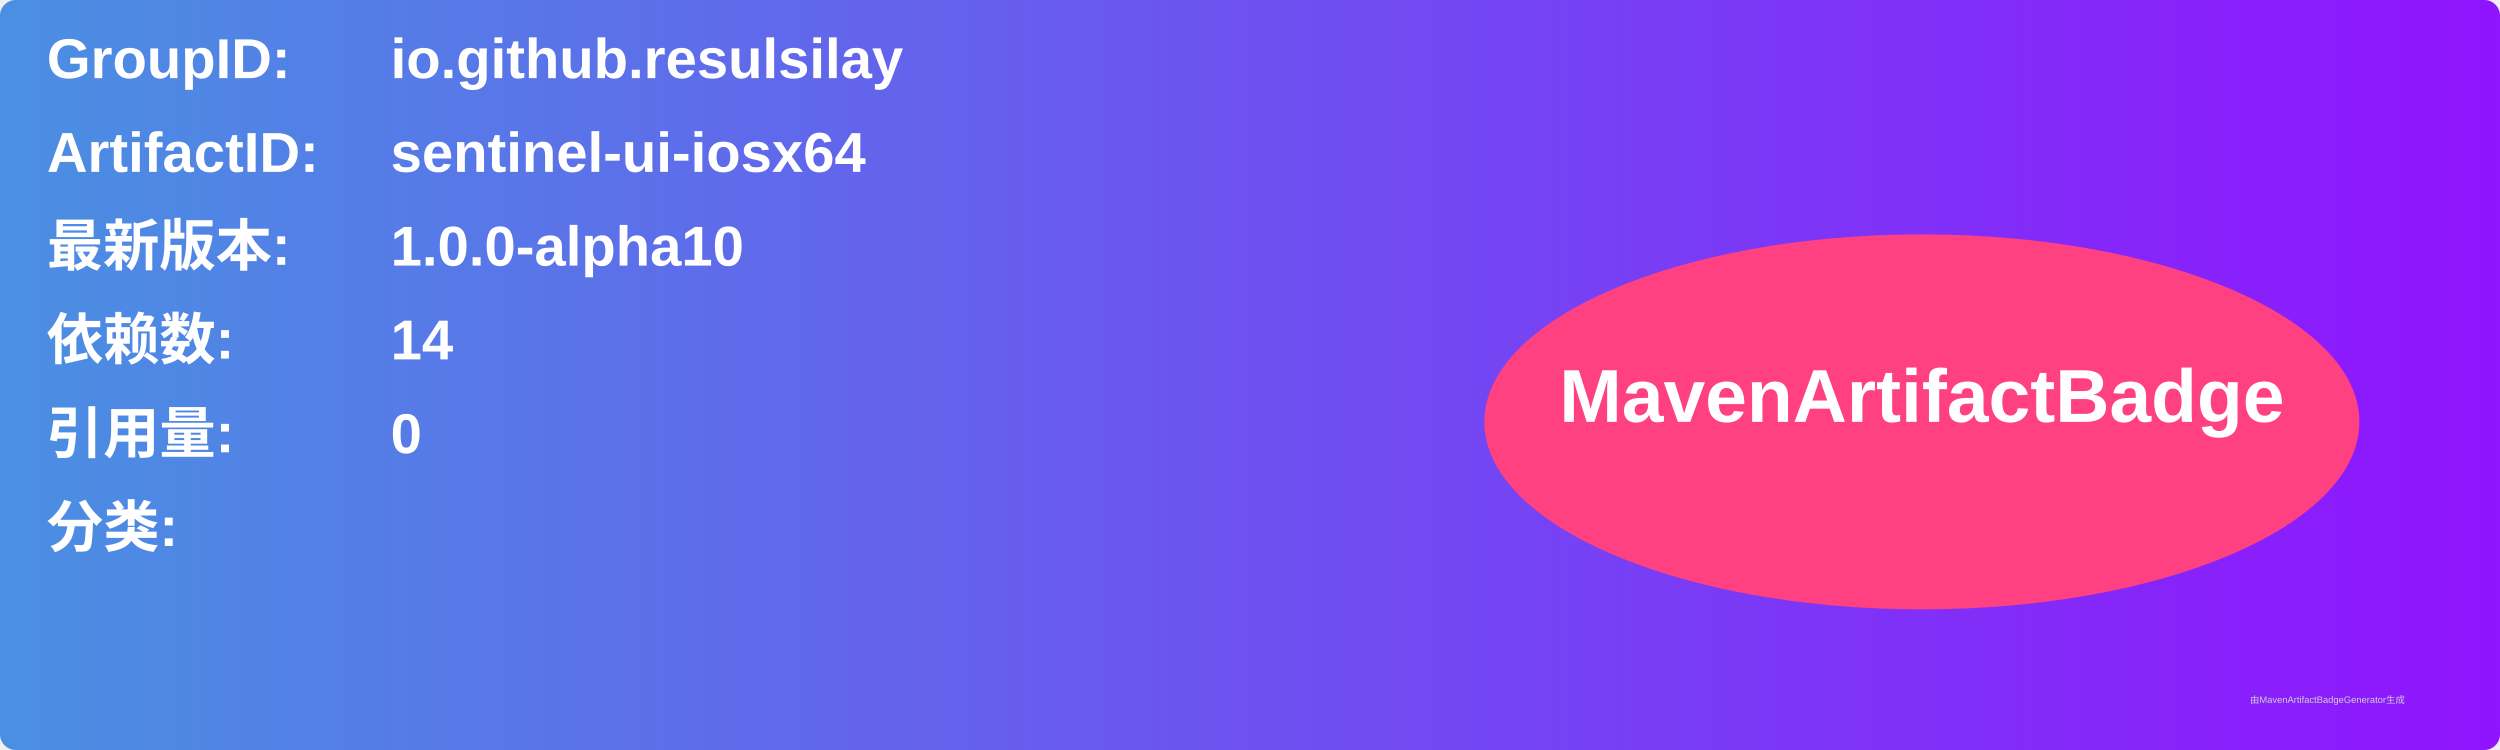
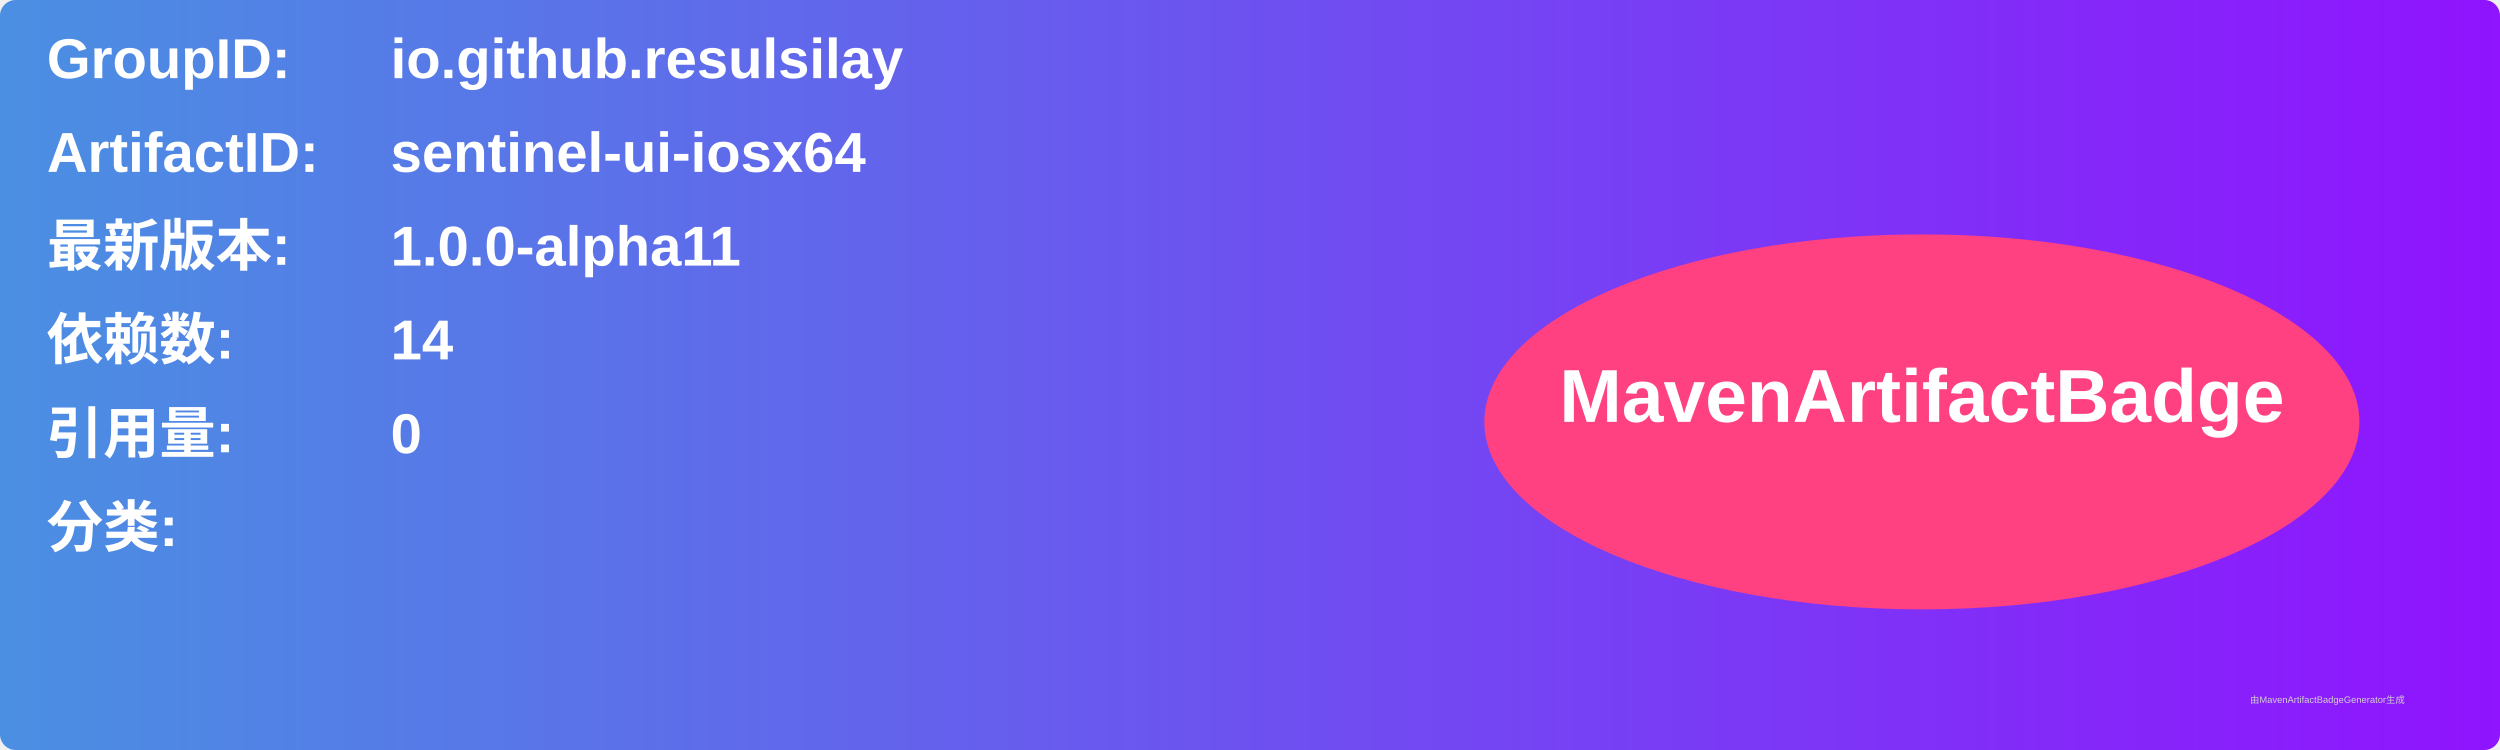
<svg xmlns="http://www.w3.org/2000/svg" width="800" height="240" viewBox="0 0 800 240">
  <linearGradient id="grad" x1="0%" y1="0%" x2="100%" y2="0%">
    <stop offset="0%" stop-color="#4a90e2" />
    <stop offset="100%" stop-color="#9013fe" />
  </linearGradient>
  <rect width="100%" height="100%" rx="5" ry="5" fill="url(#grad)" />
  <g transform="translate(15, 15)">
    <text x="0" y="10" font-family="Arial" font-size="18" fill="white" font-weight="bold" width="260">GroupID:</text>
    <text x="110" y="10" font-family="Arial" font-size="18" fill="white" font-weight="bold" width="460">io.github.resulsilay</text>
    <text x="0" y="40" font-family="Arial" font-size="18" fill="white" font-weight="bold" width="260">ArtifactID:</text>
    <text x="110" y="40" font-family="Arial" font-size="18" fill="white" font-weight="bold" width="460">sentinel-ui-iosx64</text>
    <text x="0" y="70" font-family="Arial" font-size="18" fill="white" font-weight="bold">最新版本:</text>
    <text x="110" y="70" font-family="Arial" font-size="18" fill="white" font-weight="bold">
-       <tspan font-weight="bold">1.0.0-alpha10</tspan>
+       <tspan font-weight="bold">1.0.0-alpha11</tspan>
    </text>
    <text x="0" y="100" font-family="Arial" font-size="18" fill="white" font-weight="bold">依赖数: </text>
    <text x="110" y="100" font-family="Arial" font-size="18" fill="white">
      <tspan font-weight="bold">14</tspan>
    </text>
    <text x="0" y="130" font-family="Arial" font-size="18" fill="white" font-weight="bold">引用量: </text>
    <text x="110" y="130" font-family="Arial" font-size="18" fill="white">
      <tspan font-weight="bold">0</tspan>
    </text>
    <text x="0" y="160" font-family="Arial" font-size="18" fill="white" font-weight="bold">分类:</text>
    <text x="10" y="190" font-family="Arial" font-size="10" fill="white">
      <tspan font-weight="bold" />
    </text>
    <ellipse cx="600" cy="120" rx="140" ry="60" fill="#ff4081" />
    <text x="600" y="120" text-anchor="middle" font-family="Arial" font-size="24" fill="white" font-weight="bold">MavenArtifactBadge</text>
  </g>
  <text x="720" y="225" font-family="Arial" font-size="3" fill="#d0d0d0">由MavenArtifactBadgeGenerator生成</text>
</svg>
